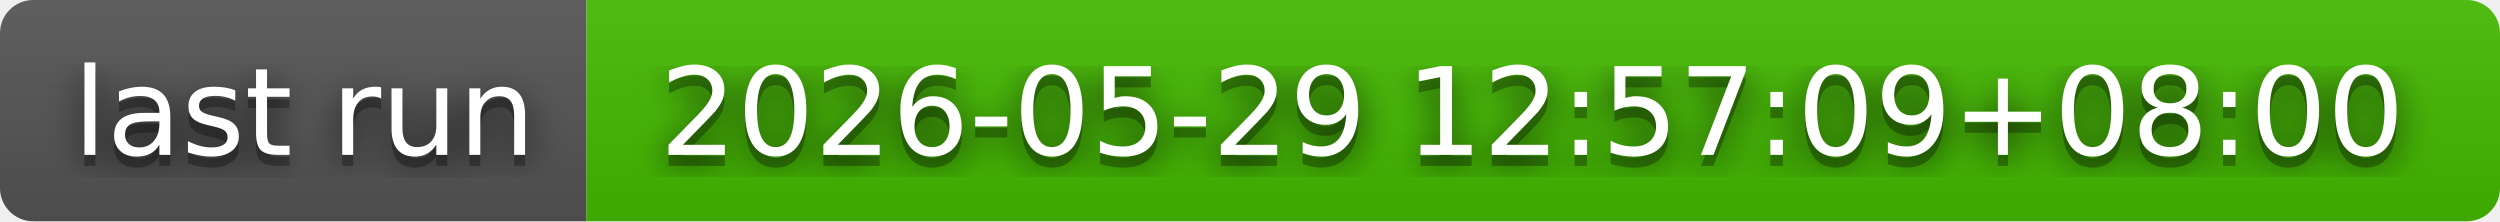
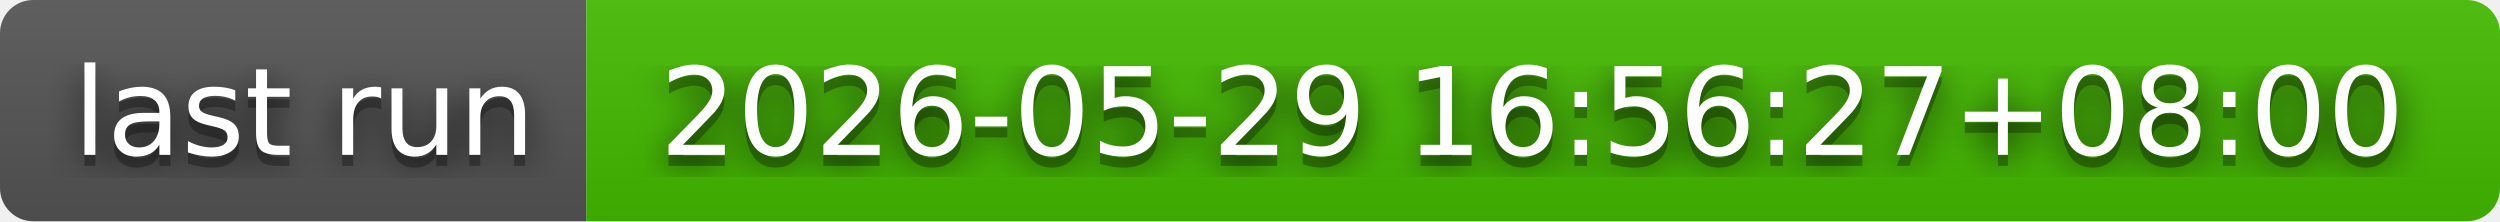
- <svg xmlns="http://www.w3.org/2000/svg" width="226" height="20" role="img" aria-label="last run: 2026-05-29 12:57:09+08:00">
+ <svg xmlns="http://www.w3.org/2000/svg" width="226" height="20" role="img" aria-label="last run: 2026-05-29 16:56:27+08:00">
  <filter id="blur">
    <feGaussianBlur in="SourceGraphic" stdDeviation="16" />
  </filter>
  <linearGradient id="s" x2="0" y2="100%">
    <stop offset="0" stop-color="#bbb" stop-opacity=".1" />
    <stop offset="1" stop-opacity=".1" />
  </linearGradient>
  <clipPath id="r">
    <rect width="226" height="20" rx="3" fill="#fff" />
  </clipPath>
  <g clip-path="url(#r)">
    <rect width="53" height="20" fill="#555" />
    <rect x="53" width="173" height="20" fill="#4b0" />
    <rect width="226" height="20" fill="url(#s)" />
  </g>
  <g fill="#fff" text-anchor="middle" font-family="Verdana,Geneva,DejaVu Sans,sans-serif" text-rendering="geometricPrecision" font-size="110">
    <text aria-hidden="true" x="275" y="150" fill="#010101" fill-opacity=".80" filter="url(#blur)" transform="scale(.1)" textLength="430">last run</text>
    <text aria-hidden="true" x="275" y="150" fill="#010101" fill-opacity=".3" transform="scale(.1)" textLength="430">last run</text>
    <text x="275" y="140" transform="scale(.1)" fill="#fff" textLength="430">last run</text>
-     <text aria-hidden="true" x="1385" y="150" fill="#010101" fill-opacity=".80" filter="url(#blur)" transform="scale(.1)" textLength="1630">2026-05-29 12:57:09+08:00</text>
-     <text aria-hidden="true" x="1385" y="150" fill="#010101" fill-opacity=".3" transform="scale(.1)" textLength="1630">2026-05-29 12:57:09+08:00</text>
-     <text x="1385" y="140" transform="scale(.1)" fill="#fff" textLength="1630">2026-05-29 12:57:09+08:00</text>
+     <text aria-hidden="true" x="1385" y="150" fill="#010101" fill-opacity=".80" filter="url(#blur)" transform="scale(.1)" textLength="1630">2026-05-29 16:56:27+08:00</text>
+     <text aria-hidden="true" x="1385" y="150" fill="#010101" fill-opacity=".3" transform="scale(.1)" textLength="1630">2026-05-29 16:56:27+08:00</text>
+     <text x="1385" y="140" transform="scale(.1)" fill="#fff" textLength="1630">2026-05-29 16:56:27+08:00</text>
  </g>
</svg>
